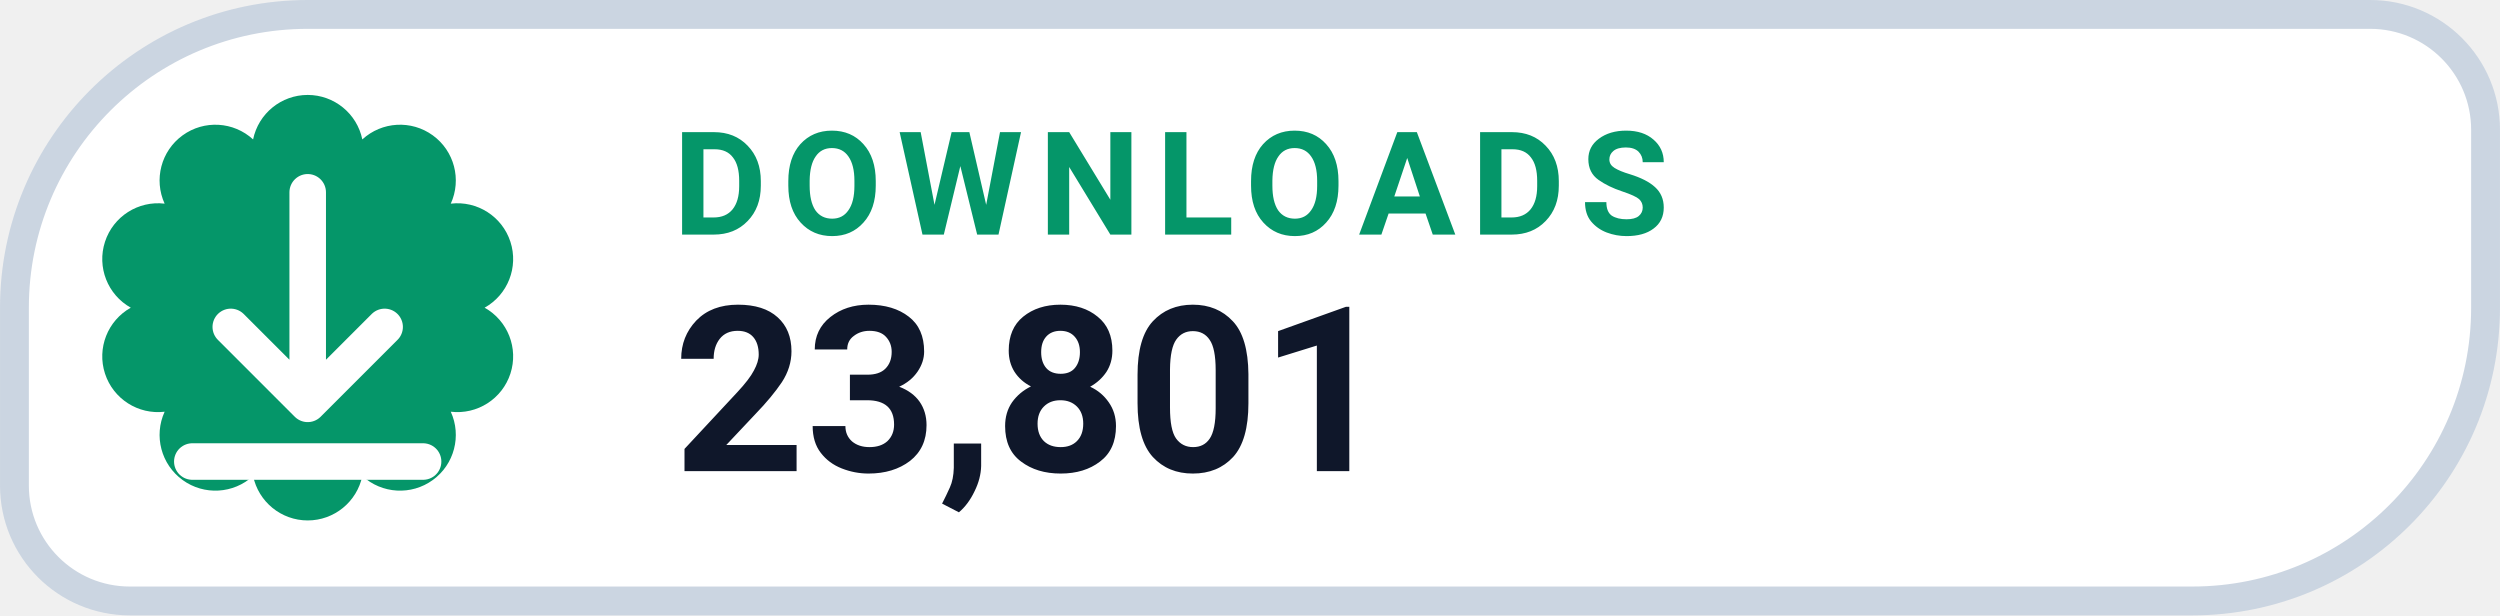
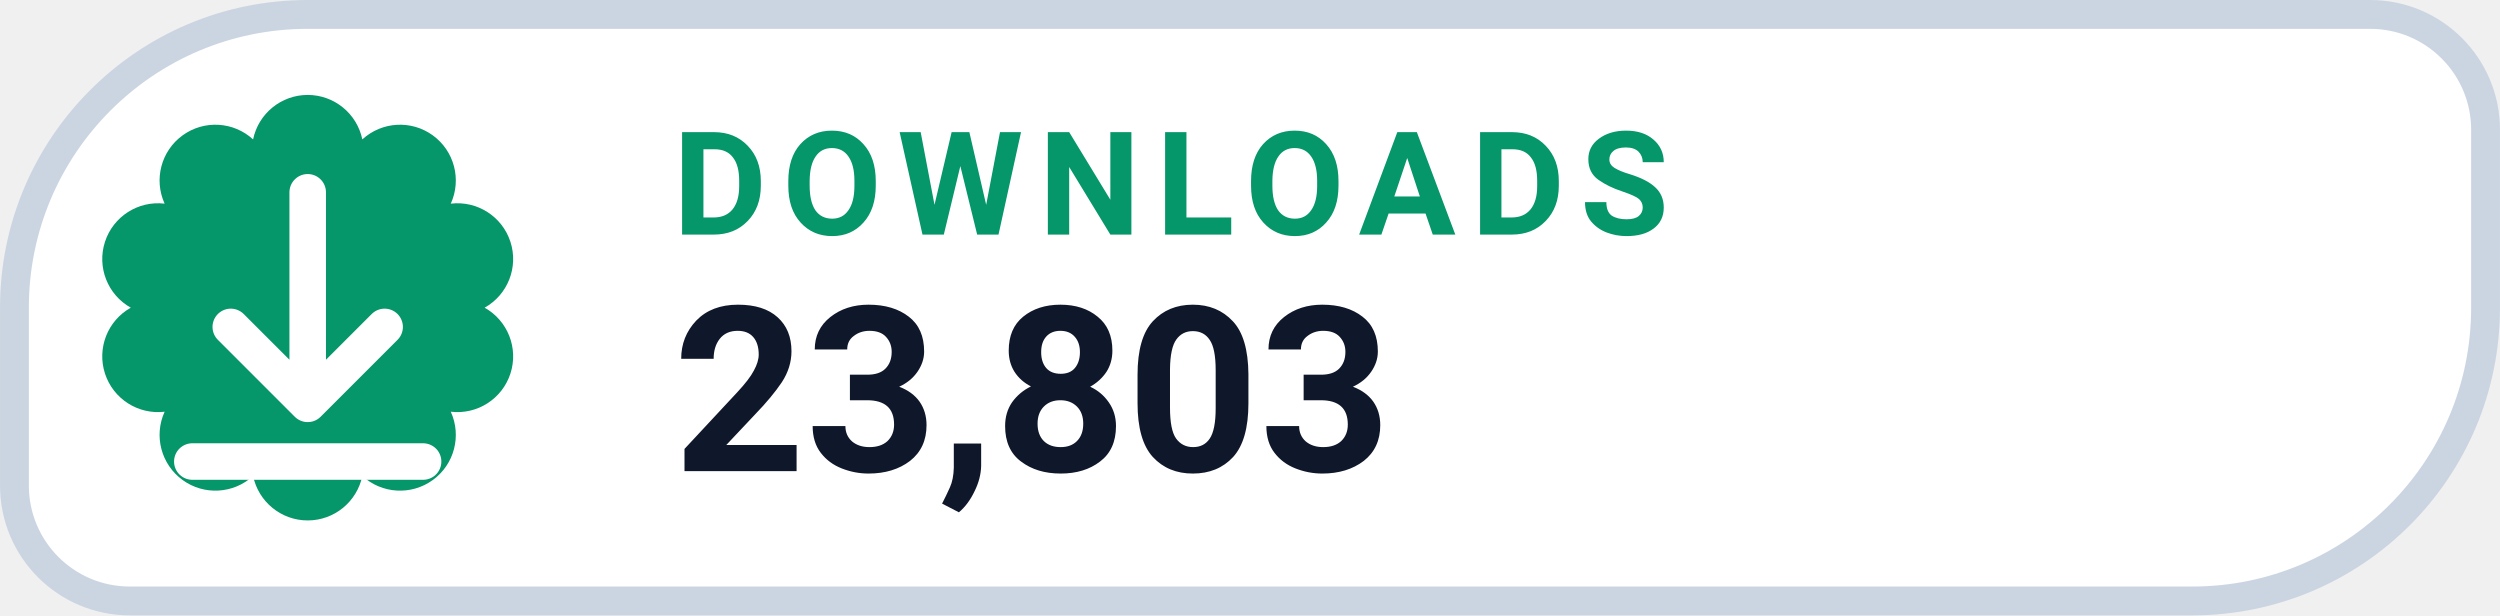
- <svg xmlns="http://www.w3.org/2000/svg" width="126" height="31.015" viewBox="0 0 130 32" role="img" aria-label="DOWNLOADS 23,801">
+ <svg xmlns="http://www.w3.org/2000/svg" width="126" height="31.015" viewBox="0 0 130 32" role="img" aria-label="DOWNLOADS 23,803">
  <path d="M 16.00 0.75 H 123.25 A 6.00 6.00 0 0 1 129.25 6.75 V 16.00 A 15.25 15.25 0 0 1 114.00 31.25 H 6.75 A 6.00 6.00 0 0 1 0.75 25.25 V 16.00 A 15.25 15.25 0 0 1 16.00 0.75 Z" fill="#FFFFFF" stroke="#CBD5E1" stroke-width="1.5" />
  <path d="M 13.16 7.25 A 2.90 2.90 0 0 1 18.84 7.25 A 2.90 2.90 0 0 1 23.44 10.59 A 2.90 2.90 0 0 1 25.20 16.00 A 2.90 2.90 0 0 1 23.44 21.41 A 2.90 2.90 0 0 1 18.84 24.75 A 2.90 2.90 0 0 1 13.16 24.75 A 2.90 2.90 0 0 1 8.56 21.41 A 2.90 2.90 0 0 1 6.80 16.00 A 2.90 2.90 0 0 1 8.56 10.59 A 2.90 2.90 0 0 1 13.16 7.25 Z" fill="#059669" />
  <g transform="translate(16 16)" style="color:#FFFFFF;">
    <path d="M0 -6 v11 m0 0 l4 -4 m-4 4 l-4 -4 M-6 8 h12" fill="none" stroke="currentColor" stroke-width="1.9" stroke-linecap="round" stroke-linejoin="round" />
  </g>
  <text x="35" y="12.2" fill="#059669" font-family="-apple-system,BlinkMacSystemFont,'Segoe UI',Roboto,Helvetica,Arial,sans-serif" font-size="7.5" font-weight="700" letter-spacing=".8">DOWNLOADS</text>
-   <text x="35" y="24.5" fill="#0F172A" font-family="-apple-system,BlinkMacSystemFont,'Segoe UI',Roboto,Helvetica,Arial,sans-serif" font-size="12" font-weight="750">23,801</text>
+   <text x="35" y="24.5" fill="#0F172A" font-family="-apple-system,BlinkMacSystemFont,'Segoe UI',Roboto,Helvetica,Arial,sans-serif" font-size="12" font-weight="750">23,803</text>
</svg>
